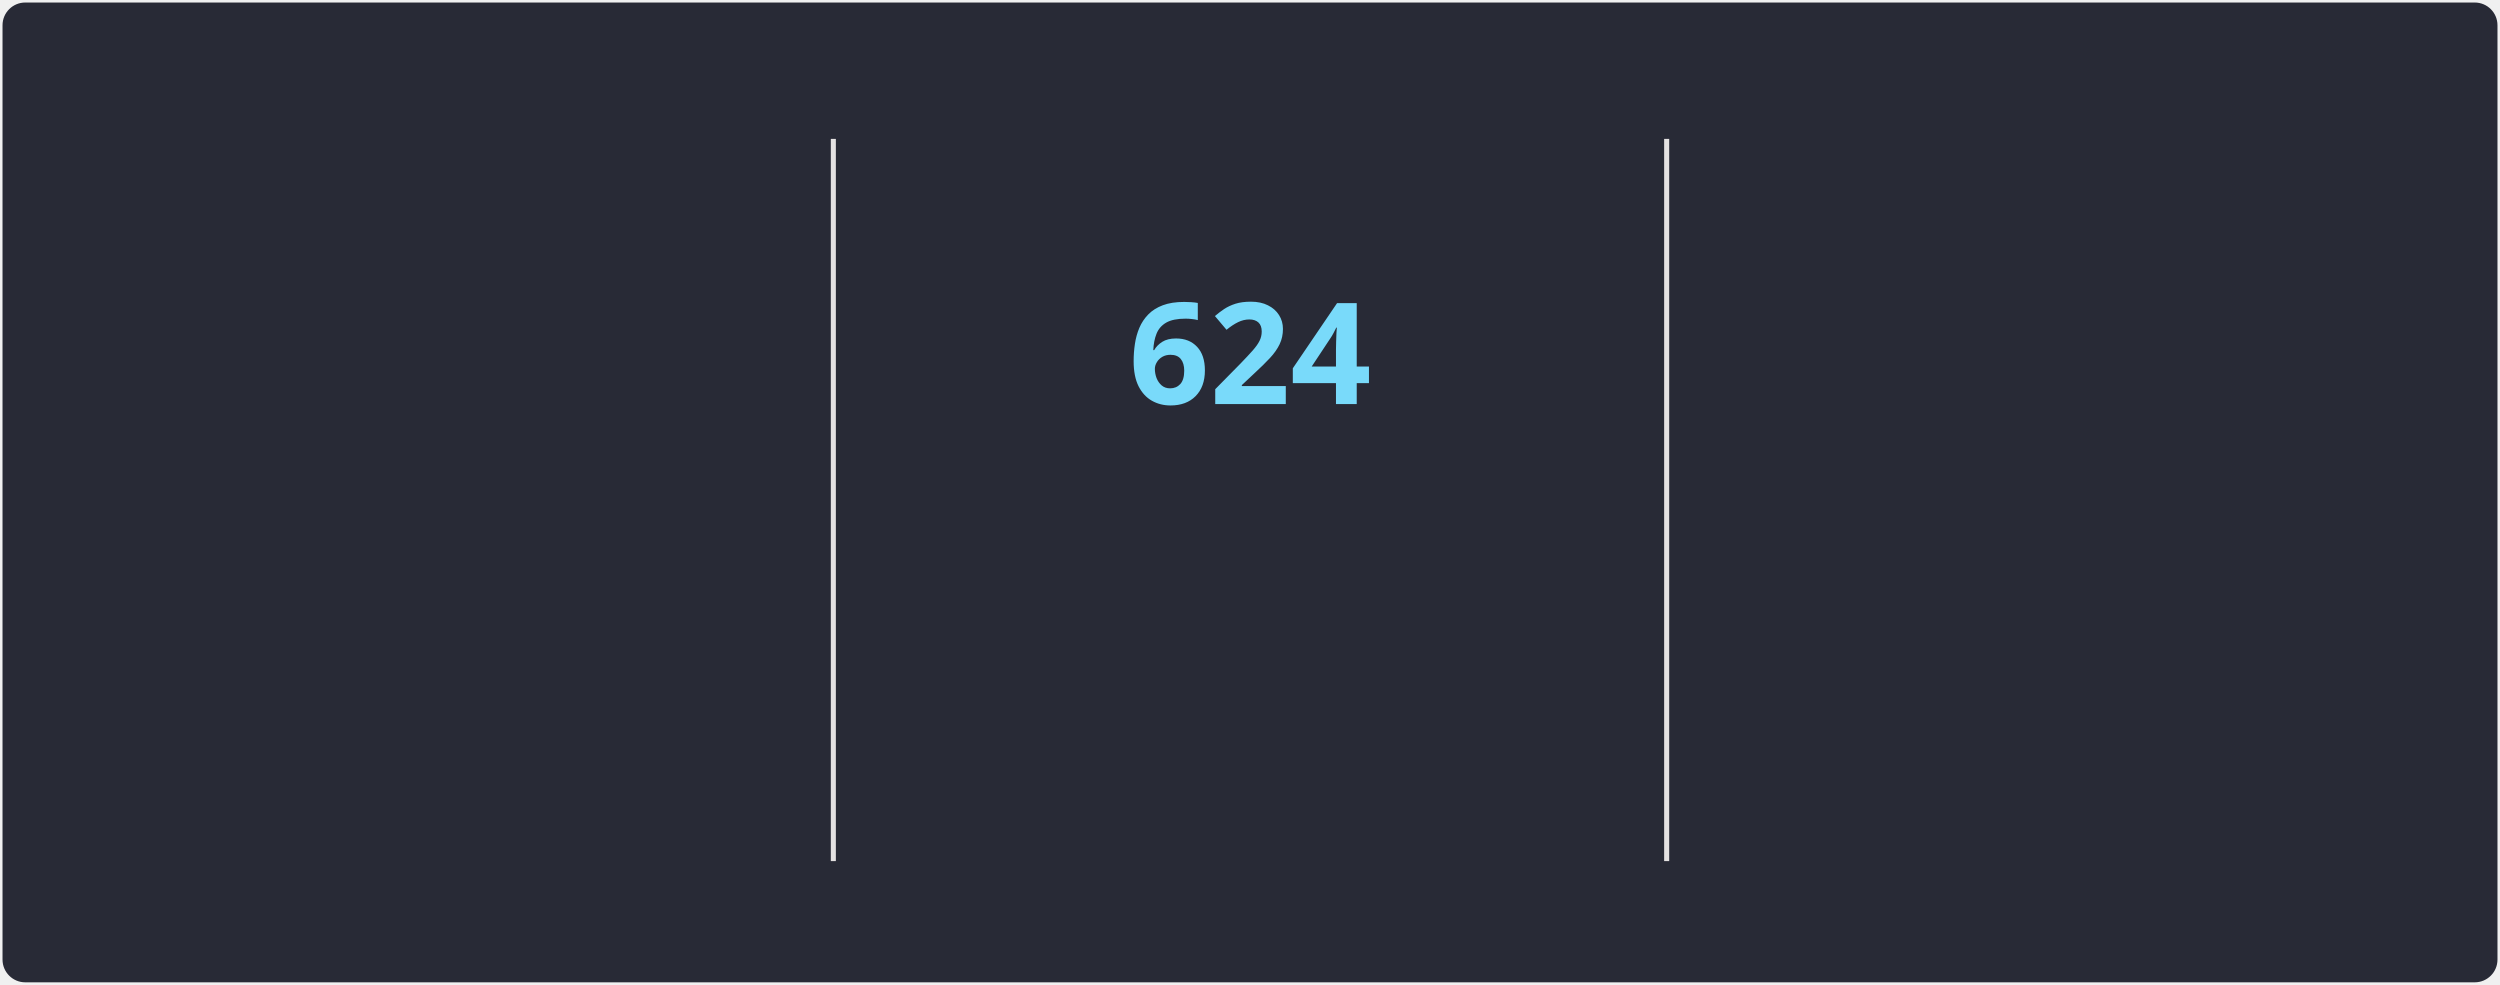
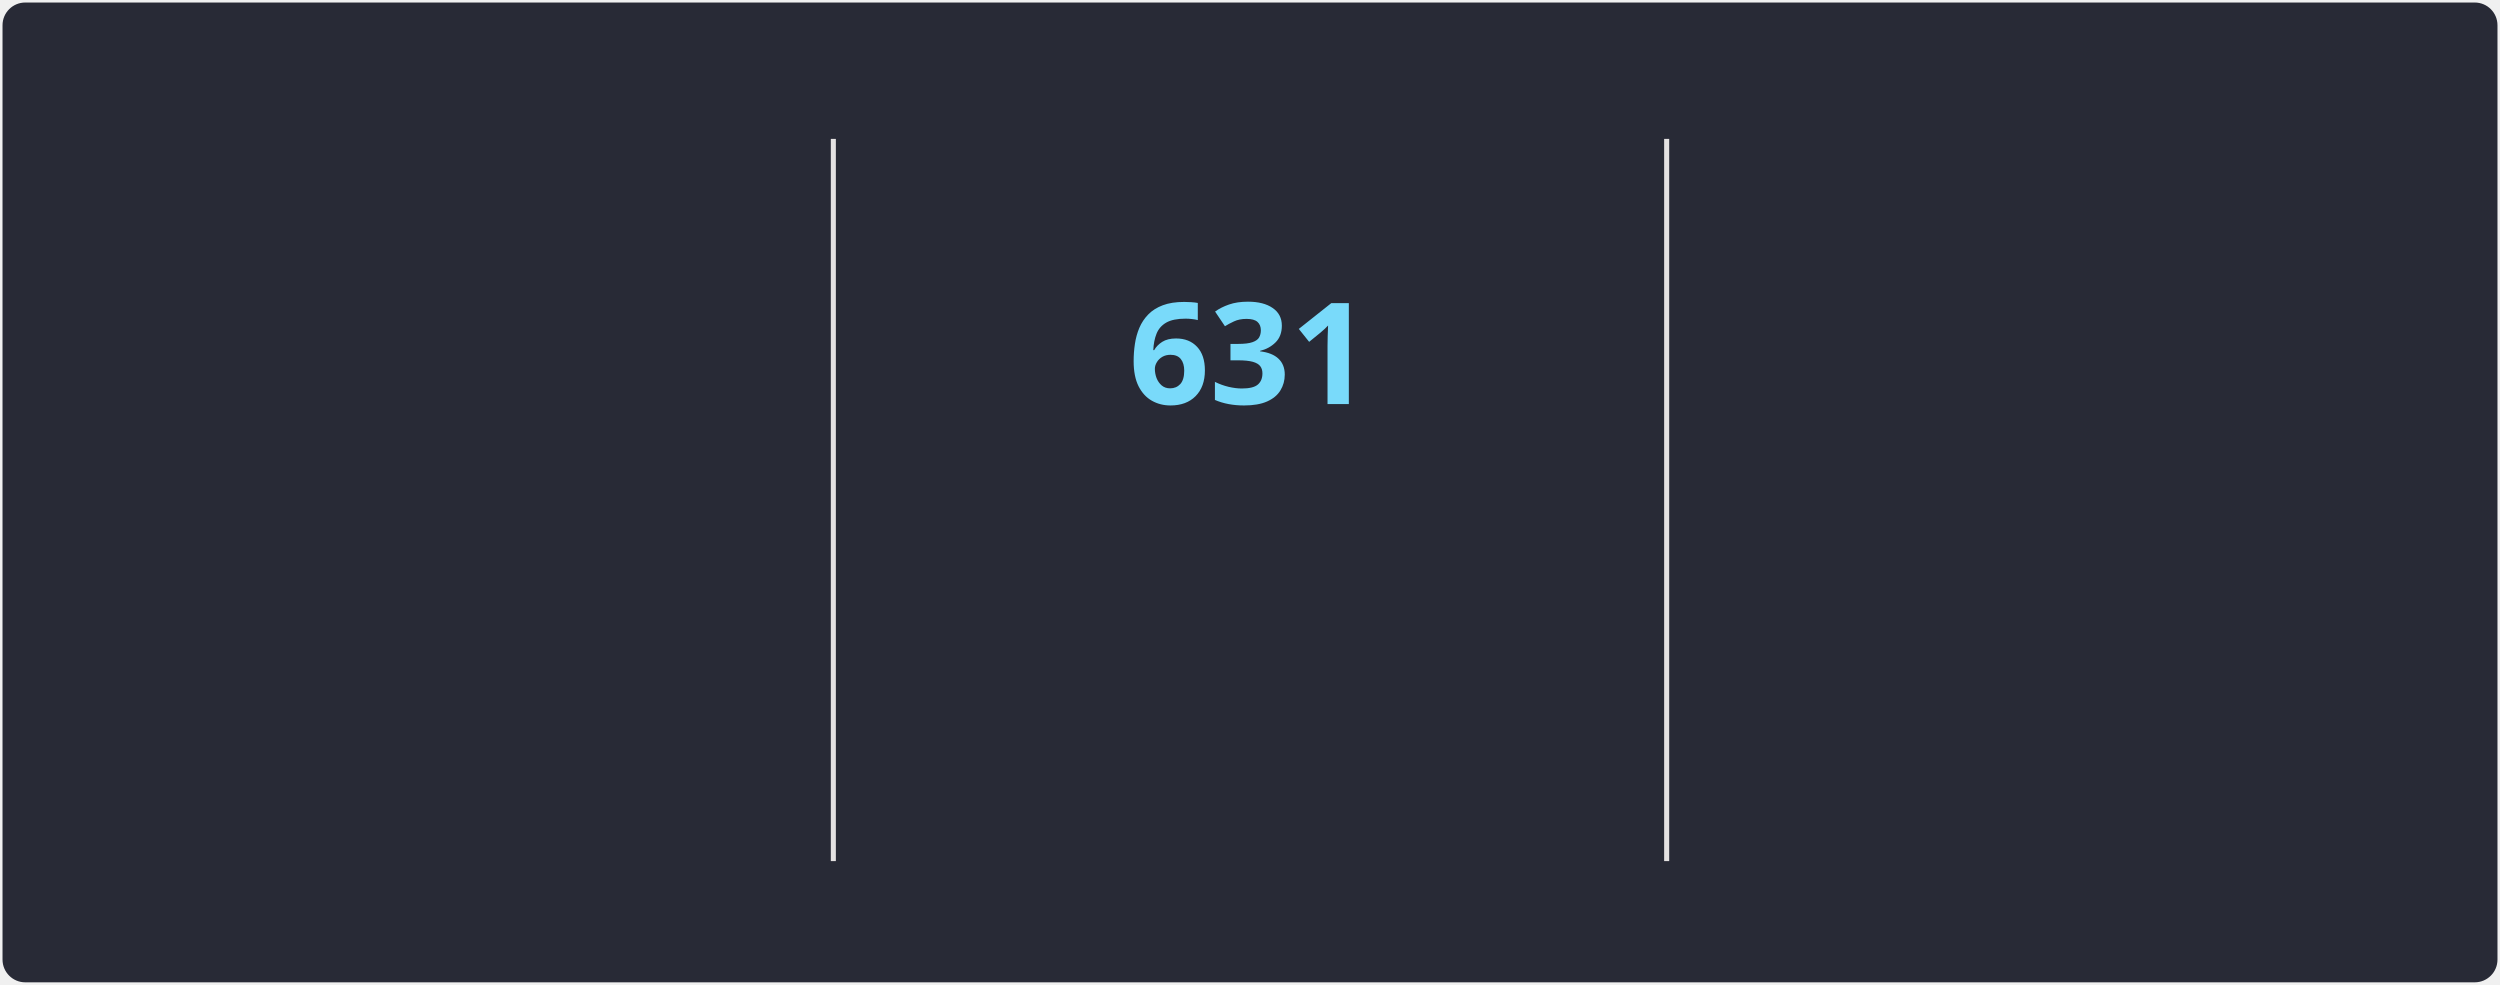
<svg xmlns="http://www.w3.org/2000/svg" style="isolation: isolate" viewBox="0 0 495 195" width="495px" height="195px" direction="ltr">
  <style>
            @keyframes currstreak {
                0% { font-size: 3px; opacity: 0.2; }
                80% { font-size: 34px; opacity: 1; }
                100% { font-size: 28px; opacity: 1; }
            }
            @keyframes fadein {
                0% { opacity: 0; }
                100% { opacity: 1; }
            }
        </style>
  <defs>
    <clipPath id="outer_rectangle">
      <rect width="495" height="195" rx="4.5" />
    </clipPath>
    <mask id="mask_out_ring_behind_fire">
      <rect width="495" height="195" fill="white" />
      <ellipse id="mask-ellipse" cx="247.5" cy="32" rx="13" ry="18" fill="black" />
    </mask>
  </defs>
  <g clip-path="url(#outer_rectangle)">
    <g style="isolation: isolate">
      <rect stroke="#000000" stroke-opacity="0" fill="#282A36" rx="4.5" x="0.5" y="0.5" width="494" height="194" />
    </g>
    <g style="isolation: isolate">
      <line x1="165" y1="28" x2="165" y2="170" vector-effect="non-scaling-stroke" stroke-width="1" stroke="#E4E2E2" stroke-linejoin="miter" stroke-linecap="square" stroke-miterlimit="3" />
      <line x1="330" y1="28" x2="330" y2="170" vector-effect="non-scaling-stroke" stroke-width="1" stroke="#E4E2E2" stroke-linejoin="miter" stroke-linecap="square" stroke-miterlimit="3" />
    </g>
    <g style="isolation: isolate">
      <g transform="translate(82.5, 48)">
        <text x="0" y="32" stroke-width="0" text-anchor="middle" fill="#FF6E96" stroke="none" font-family="&quot;Segoe UI&quot;, Ubuntu, sans-serif" font-weight="700" font-size="28px" font-style="normal" style="opacity: 0; animation: fadein 0.5s linear forwards 0.6s">
-                         70,859
+                         71,175
                    </text>
      </g>
      <g transform="translate(82.5, 84)">
        <text x="0" y="32" stroke-width="0" text-anchor="middle" fill="#FF6E96" stroke="none" font-family="&quot;Segoe UI&quot;, Ubuntu, sans-serif" font-weight="400" font-size="14px" font-style="normal" style="opacity: 0; animation: fadein 0.5s linear forwards 0.7s">
                        Total Contributions
                    </text>
      </g>
      <g transform="translate(82.5, 114)">
        <text x="0" y="32" stroke-width="0" text-anchor="middle" fill="#F8F8F2" stroke="none" font-family="&quot;Segoe UI&quot;, Ubuntu, sans-serif" font-weight="400" font-size="12px" font-style="normal" style="opacity: 0; animation: fadein 0.5s linear forwards 0.8s">
                        Jan 3, 2010 - Present
                    </text>
      </g>
    </g>
    <g style="isolation: isolate">
      <g transform="translate(247.5, 108)">
        <text x="0" y="32" stroke-width="0" text-anchor="middle" fill="#79DAFA" stroke="none" font-family="&quot;Segoe UI&quot;, Ubuntu, sans-serif" font-weight="700" font-size="14px" font-style="normal" style="opacity: 0; animation: fadein 0.5s linear forwards 0.9s">
                        Current Streak
                    </text>
      </g>
      <g transform="translate(247.5, 145)">
        <text x="0" y="21" stroke-width="0" text-anchor="middle" fill="#F8F8F2" stroke="none" font-family="&quot;Segoe UI&quot;, Ubuntu, sans-serif" font-weight="400" font-size="12px" font-style="normal" style="opacity: 0; animation: fadein 0.5s linear forwards 0.9s">
-                         Jan 26, 2025 - Oct 11
+                         Jan 26, 2025 - Oct 18
                    </text>
      </g>
      <g mask="url(#mask_out_ring_behind_fire)">
        <circle cx="247.5" cy="71" r="40" fill="none" stroke="#FF6E96" stroke-width="5" style="opacity: 0; animation: fadein 0.5s linear forwards 0.4s" />
      </g>
      <g transform="translate(247.5, 19.5)" stroke-opacity="0" style="opacity: 0; animation: fadein 0.5s linear forwards 0.6s">
        <path d="M -12 -0.5 L 15 -0.5 L 15 23.5 L -12 23.5 L -12 -0.5 Z" fill="none" />
        <path d="M 1.5 0.67 C 1.5 0.67 2.24 3.32 2.24 5.47 C 2.24 7.53 0.89 9.2 -1.17 9.2 C -3.23 9.2 -4.79 7.53 -4.79 5.47 L -4.76 5.11 C -6.78 7.51 -8 10.62 -8 13.99 C -8 18.41 -4.42 22 0 22 C 4.42 22 8 18.41 8 13.99 C 8 8.6 5.41 3.79 1.5 0.67 Z M -0.29 19 C -2.07 19 -3.51 17.6 -3.51 15.86 C -3.51 14.24 -2.46 13.1 -0.7 12.74 C 1.07 12.38 2.9 11.53 3.92 10.16 C 4.31 11.45 4.51 12.81 4.51 14.2 C 4.51 16.85 2.36 19 -0.29 19 Z" fill="#FF6E96" stroke-opacity="0" />
      </g>
      <g transform="translate(247.5, 48)">
        <text x="0" y="32" stroke-width="0" text-anchor="middle" fill="#79DAFA" stroke="none" font-family="&quot;Segoe UI&quot;, Ubuntu, sans-serif" font-weight="700" font-size="28px" font-style="normal" style="animation: currstreak 0.6s linear forwards">
-                         624
+                         631
                    </text>
      </g>
    </g>
    <g style="isolation: isolate">
      <g transform="translate(412.5, 48)">
        <text x="0" y="32" stroke-width="0" text-anchor="middle" fill="#FF6E96" stroke="none" font-family="&quot;Segoe UI&quot;, Ubuntu, sans-serif" font-weight="700" font-size="28px" font-style="normal" style="opacity: 0; animation: fadein 0.5s linear forwards 1.2s">
-                         624
+                         631
                    </text>
      </g>
      <g transform="translate(412.5, 84)">
        <text x="0" y="32" stroke-width="0" text-anchor="middle" fill="#FF6E96" stroke="none" font-family="&quot;Segoe UI&quot;, Ubuntu, sans-serif" font-weight="400" font-size="14px" font-style="normal" style="opacity: 0; animation: fadein 0.5s linear forwards 1.3s">
                        Longest Streak
                    </text>
      </g>
      <g transform="translate(412.5, 114)">
        <text x="0" y="32" stroke-width="0" text-anchor="middle" fill="#F8F8F2" stroke="none" font-family="&quot;Segoe UI&quot;, Ubuntu, sans-serif" font-weight="400" font-size="12px" font-style="normal" style="opacity: 0; animation: fadein 0.5s linear forwards 1.4s">
-                         Jan 26, 2025 - Oct 11
+                         Jan 26, 2025 - Oct 18
                    </text>
      </g>
    </g>
  </g>
</svg>
